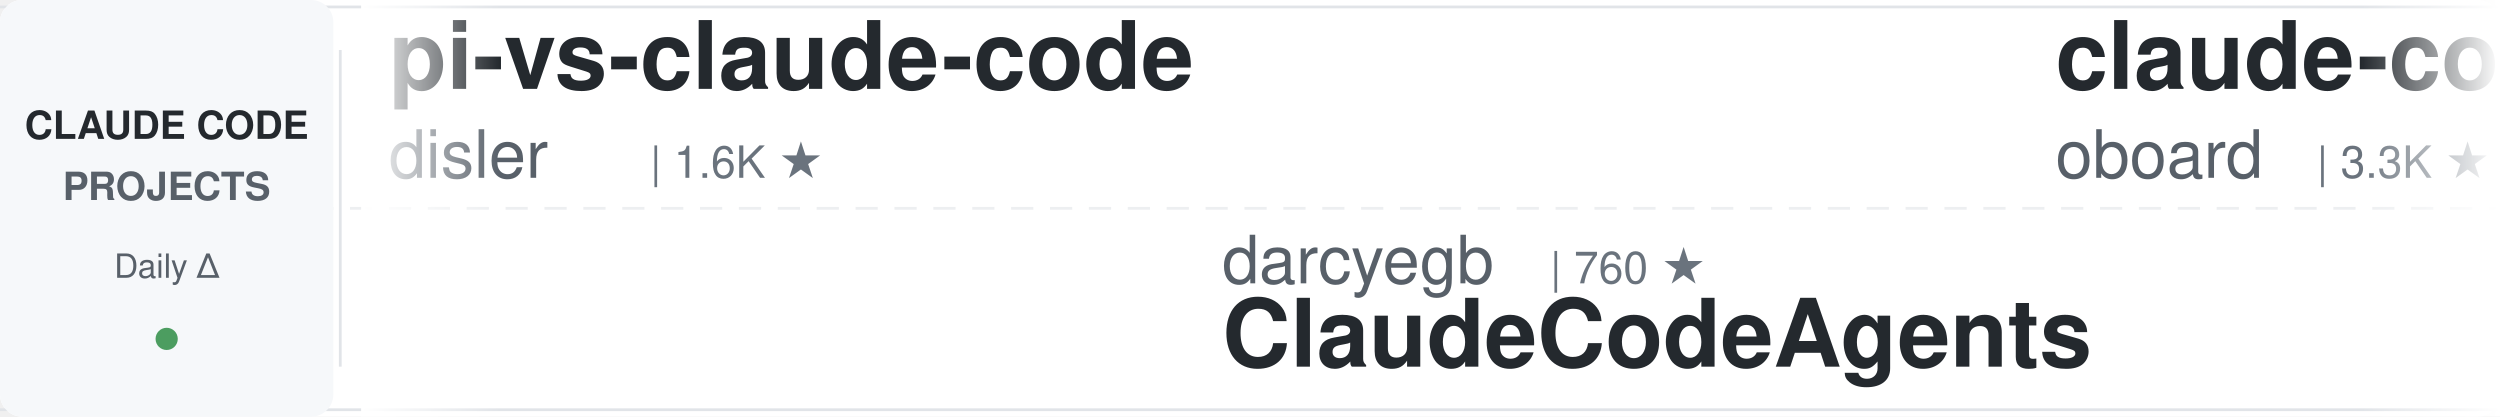
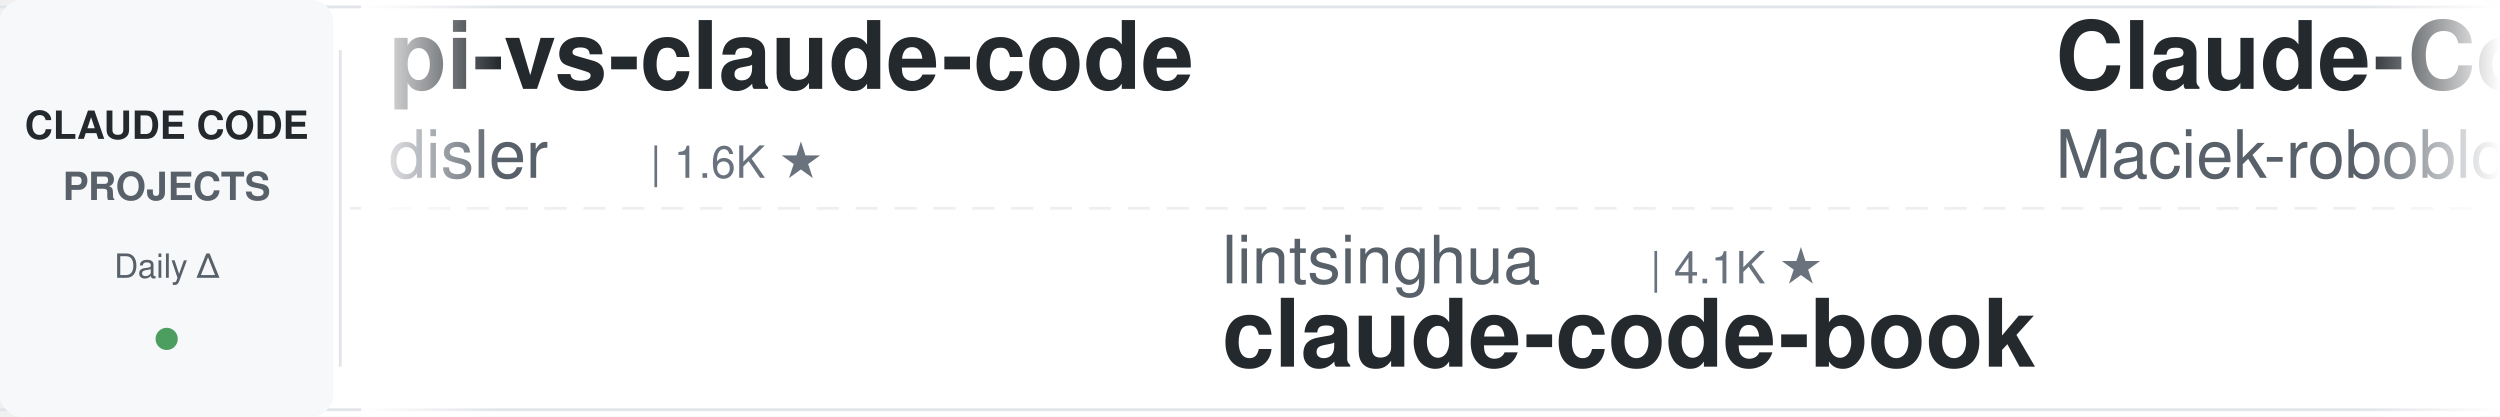
<svg xmlns="http://www.w3.org/2000/svg" width="900" height="150">
  <defs>
    <linearGradient id="leftFade" x1="0%" y1="0%" x2="100%" y2="0%">
      <stop offset="0%" style="stop-color:#ffffff;stop-opacity:1" />
      <stop offset="100%" style="stop-color:#ffffff;stop-opacity:0" />
    </linearGradient>
    <linearGradient id="rightFade" x1="0%" y1="0%" x2="100%" y2="0%">
      <stop offset="0%" style="stop-color:#ffffff;stop-opacity:0" />
      <stop offset="100%" style="stop-color:#ffffff;stop-opacity:1" />
    </linearGradient>
  </defs>
  <rect width="900" height="150" fill="#ffffff" rx="8" />
  <rect x="0" y="2" width="900" height="1" fill="#e1e4e8" />
  <rect x="0" y="147" width="900" height="1" fill="#e1e4e8" />
  <line x1="0" y1="75" x2="900" y2="75" stroke="#e1e4e8" stroke-width="1" stroke-dasharray="8 6" opacity="0.6" />
  <rect x="0" y="0" width="120" height="150" fill="#f6f8fa" rx="8" />
  <text x="60" y="50" font-family="-apple-system, BlinkMacSystemFont, 'Segoe UI', Helvetica, Arial, sans-serif" font-size="14" font-weight="600" fill="#24292e" text-anchor="middle">CLAUDE CODE</text>
  <text x="60" y="72" font-family="-apple-system, BlinkMacSystemFont, 'Segoe UI', Helvetica, Arial, sans-serif" font-size="14" font-weight="600" fill="#586069" text-anchor="middle">PROJECTS</text>
  <text x="60" y="100" font-family="-apple-system, BlinkMacSystemFont, 'Segoe UI', Helvetica, Arial, sans-serif" font-size="12" font-weight="500" fill="#586069" text-anchor="middle">Daily Δ</text>
  <circle cx="60" cy="122" r="4" fill="#22863a" opacity="0.8" />
  <rect x="122" y="18" width="1" height="114" fill="#e1e4e8" />
  <clipPath id="tickerClip">
    <rect x="130" y="0" width="770" height="150" />
  </clipPath>
  <g clip-path="url(#tickerClip)">
    <g id="tickerItems">
      <animateTransform attributeName="transform" attributeType="XML" type="translate" from="0 0" to="-3000 0" dur="54s" repeatCount="indefinite" />
      <g transform="translate(0, 0)">
        <text x="140" y="32" font-family="-apple-system, BlinkMacSystemFont, 'Segoe UI', Helvetica, Arial, sans-serif" font-size="34" font-weight="600" fill="#24292e">pi-vs-claude-code</text>
        <text x="140" y="64" font-family="-apple-system, BlinkMacSystemFont, 'Segoe UI', Helvetica, Arial, sans-serif" font-size="24" font-weight="400" fill="#586069">disler</text>
        <text x="234" y="64" font-family="-apple-system, BlinkMacSystemFont, 'Segoe UI', Helvetica, Arial, sans-serif" font-size="16" font-weight="500" fill="#6a737d">| 1.6K ★</text>
      </g>
      <g transform="translate(300, 0)">
-         <text x="140" y="102" font-family="-apple-system, BlinkMacSystemFont, 'Segoe UI', Helvetica, Arial, sans-serif" font-size="24" font-weight="400" fill="#586069">darcyegb</text>
-         <text x="258" y="102" font-family="-apple-system, BlinkMacSystemFont, 'Segoe UI', Helvetica, Arial, sans-serif" font-size="16" font-weight="500" fill="#6a737d">| 760 ★</text>
-         <text x="140" y="132" font-family="-apple-system, BlinkMacSystemFont, 'Segoe UI', Helvetica, Arial, sans-serif" font-size="34" font-weight="600" fill="#24292e">ClaudeCodeAgents</text>
+         <text x="140" y="102" font-family="-apple-system, BlinkMacSystemFont, 'Segoe UI', Helvetica, Arial, sans-serif" font-size="24" font-weight="400" fill="#586069">lintsinghua</text>
+         <text x="294" y="102" font-family="-apple-system, BlinkMacSystemFont, 'Segoe UI', Helvetica, Arial, sans-serif" font-size="16" font-weight="500" fill="#6a737d">| 4.1K ★</text>
+         <text x="140" y="132" font-family="-apple-system, BlinkMacSystemFont, 'Segoe UI', Helvetica, Arial, sans-serif" font-size="34" font-weight="600" fill="#24292e">claude-code-book</text>
      </g>
      <g transform="translate(600, 0)">
-         <text x="140" y="32" font-family="-apple-system, BlinkMacSystemFont, 'Segoe UI', Helvetica, Arial, sans-serif" font-size="34" font-weight="600" fill="#24292e">claude-code-rev</text>
-         <text x="140" y="64" font-family="-apple-system, BlinkMacSystemFont, 'Segoe UI', Helvetica, Arial, sans-serif" font-size="24" font-weight="400" fill="#586069">oboard</text>
-         <text x="234" y="64" font-family="-apple-system, BlinkMacSystemFont, 'Segoe UI', Helvetica, Arial, sans-serif" font-size="16" font-weight="500" fill="#6a737d">| 3.3K ★</text>
+         <text x="140" y="32" font-family="-apple-system, BlinkMacSystemFont, 'Segoe UI', Helvetica, Arial, sans-serif" font-size="34" font-weight="600" fill="#24292e">Claude-Code-Usage-Monito...</text>
+         <text x="140" y="64" font-family="-apple-system, BlinkMacSystemFont, 'Segoe UI', Helvetica, Arial, sans-serif" font-size="24" font-weight="400" fill="#586069">Maciek-roboblog</text>
+         <text x="342" y="64" font-family="-apple-system, BlinkMacSystemFont, 'Segoe UI', Helvetica, Arial, sans-serif" font-size="16" font-weight="500" fill="#6a737d">| 8.7K ★</text>
      </g>
      <g transform="translate(900, 0)">
        <text x="140" y="102" font-family="-apple-system, BlinkMacSystemFont, 'Segoe UI', Helvetica, Arial, sans-serif" font-size="24" font-weight="400" fill="#586069">Alishahryar1</text>
-         <text x="306" y="102" font-family="-apple-system, BlinkMacSystemFont, 'Segoe UI', Helvetica, Arial, sans-serif" font-size="16" font-weight="500" fill="#6a737d">| 49.8K ★</text>
+         <text x="306" y="102" font-family="-apple-system, BlinkMacSystemFont, 'Segoe UI', Helvetica, Arial, sans-serif" font-size="16" font-weight="500" fill="#6a737d">| 49.9K ★</text>
        <text x="140" y="132" font-family="-apple-system, BlinkMacSystemFont, 'Segoe UI', Helvetica, Arial, sans-serif" font-size="34" font-weight="600" fill="#24292e">free-claude-code</text>
      </g>
      <g transform="translate(1200, 0)">
        <text x="140" y="32" font-family="-apple-system, BlinkMacSystemFont, 'Segoe UI', Helvetica, Arial, sans-serif" font-size="34" font-weight="600" fill="#24292e">claude-code-analysis</text>
        <text x="140" y="64" font-family="-apple-system, BlinkMacSystemFont, 'Segoe UI', Helvetica, Arial, sans-serif" font-size="24" font-weight="400" fill="#586069">liuup</text>
        <text x="222" y="64" font-family="-apple-system, BlinkMacSystemFont, 'Segoe UI', Helvetica, Arial, sans-serif" font-size="16" font-weight="500" fill="#6a737d">| 3.9K ★</text>
      </g>
      <g transform="translate(1500, 0)">
-         <text x="140" y="102" font-family="-apple-system, BlinkMacSystemFont, 'Segoe UI', Helvetica, Arial, sans-serif" font-size="24" font-weight="400" fill="#586069">anthropics</text>
-         <text x="282" y="102" font-family="-apple-system, BlinkMacSystemFont, 'Segoe UI', Helvetica, Arial, sans-serif" font-size="16" font-weight="500" fill="#6a737d">| 171.6K ★</text>
-         <text x="140" y="132" font-family="-apple-system, BlinkMacSystemFont, 'Segoe UI', Helvetica, Arial, sans-serif" font-size="34" font-weight="600" fill="#24292e">skills</text>
+         <text x="140" y="102" font-family="-apple-system, BlinkMacSystemFont, 'Segoe UI', Helvetica, Arial, sans-serif" font-size="24" font-weight="400" fill="#586069">Chachamaru127</text>
+         <text x="318" y="102" font-family="-apple-system, BlinkMacSystemFont, 'Segoe UI', Helvetica, Arial, sans-serif" font-size="16" font-weight="500" fill="#6a737d">| 3.1K ★</text>
+         <text x="140" y="132" font-family="-apple-system, BlinkMacSystemFont, 'Segoe UI', Helvetica, Arial, sans-serif" font-size="34" font-weight="600" fill="#24292e">claude-code-harness</text>
      </g>
      <g transform="translate(1800, 0)">
-         <text x="140" y="32" font-family="-apple-system, BlinkMacSystemFont, 'Segoe UI', Helvetica, Arial, sans-serif" font-size="34" font-weight="600" fill="#24292e">Auto-claude-code-researc...</text>
-         <text x="140" y="64" font-family="-apple-system, BlinkMacSystemFont, 'Segoe UI', Helvetica, Arial, sans-serif" font-size="24" font-weight="400" fill="#586069">wanshuiyin</text>
-         <text x="282" y="64" font-family="-apple-system, BlinkMacSystemFont, 'Segoe UI', Helvetica, Arial, sans-serif" font-size="16" font-weight="500" fill="#6a737d">| 15.2K ★</text>
+         <text x="140" y="32" font-family="-apple-system, BlinkMacSystemFont, 'Segoe UI', Helvetica, Arial, sans-serif" font-size="34" font-weight="600" fill="#24292e">claude-code-router</text>
+         <text x="140" y="64" font-family="-apple-system, BlinkMacSystemFont, 'Segoe UI', Helvetica, Arial, sans-serif" font-size="24" font-weight="400" fill="#586069">musistudio</text>
+         <text x="282" y="64" font-family="-apple-system, BlinkMacSystemFont, 'Segoe UI', Helvetica, Arial, sans-serif" font-size="16" font-weight="500" fill="#6a737d">| 36.9K ★</text>
      </g>
      <g transform="translate(2100, 0)">
-         <text x="140" y="102" font-family="-apple-system, BlinkMacSystemFont, 'Segoe UI', Helvetica, Arial, sans-serif" font-size="24" font-weight="400" fill="#586069">lintsinghua</text>
-         <text x="294" y="102" font-family="-apple-system, BlinkMacSystemFont, 'Segoe UI', Helvetica, Arial, sans-serif" font-size="16" font-weight="500" fill="#6a737d">| 4.1K ★</text>
-         <text x="140" y="132" font-family="-apple-system, BlinkMacSystemFont, 'Segoe UI', Helvetica, Arial, sans-serif" font-size="34" font-weight="600" fill="#24292e">claude-code-book</text>
-       </g>
-       <g transform="translate(2400, 0)">
-         <text x="140" y="32" font-family="-apple-system, BlinkMacSystemFont, 'Segoe UI', Helvetica, Arial, sans-serif" font-size="34" font-weight="600" fill="#24292e">claude-code-reverse</text>
-         <text x="140" y="64" font-family="-apple-system, BlinkMacSystemFont, 'Segoe UI', Helvetica, Arial, sans-serif" font-size="24" font-weight="400" fill="#586069">Yuyz0112</text>
-         <text x="258" y="64" font-family="-apple-system, BlinkMacSystemFont, 'Segoe UI', Helvetica, Arial, sans-serif" font-size="16" font-weight="500" fill="#6a737d">| 2.4K ★</text>
-       </g>
-       <g transform="translate(2700, 0)">
        <text x="140" y="102" font-family="-apple-system, BlinkMacSystemFont, 'Segoe UI', Helvetica, Arial, sans-serif" font-size="24" font-weight="400" fill="#586069">hangsman</text>
        <text x="258" y="102" font-family="-apple-system, BlinkMacSystemFont, 'Segoe UI', Helvetica, Arial, sans-serif" font-size="16" font-weight="500" fill="#6a737d">| 791 ★</text>
        <text x="140" y="132" font-family="-apple-system, BlinkMacSystemFont, 'Segoe UI', Helvetica, Arial, sans-serif" font-size="34" font-weight="600" fill="#24292e">claude-code-source</text>
+       </g>
+       <g transform="translate(2400, 0)">
+         <text x="140" y="32" font-family="-apple-system, BlinkMacSystemFont, 'Segoe UI', Helvetica, Arial, sans-serif" font-size="34" font-weight="600" fill="#24292e">claude-code-guide</text>
+         <text x="140" y="64" font-family="-apple-system, BlinkMacSystemFont, 'Segoe UI', Helvetica, Arial, sans-serif" font-size="24" font-weight="400" fill="#586069">Cranot</text>
+         <text x="234" y="64" font-family="-apple-system, BlinkMacSystemFont, 'Segoe UI', Helvetica, Arial, sans-serif" font-size="16" font-weight="500" fill="#6a737d">| 2.9K ★</text>
+       </g>
+       <g transform="translate(2700, 0)">
+         <text x="140" y="102" font-family="-apple-system, BlinkMacSystemFont, 'Segoe UI', Helvetica, Arial, sans-serif" font-size="24" font-weight="400" fill="#586069">multica-ai</text>
+         <text x="282" y="102" font-family="-apple-system, BlinkMacSystemFont, 'Segoe UI', Helvetica, Arial, sans-serif" font-size="16" font-weight="500" fill="#6a737d">| 207.3K ★</text>
+         <text x="140" y="132" font-family="-apple-system, BlinkMacSystemFont, 'Segoe UI', Helvetica, Arial, sans-serif" font-size="34" font-weight="600" fill="#24292e">andrej-karpathy-skills</text>
      </g>
      <g transform="translate(3000, 0)">
        <text x="140" y="32" font-family="-apple-system, BlinkMacSystemFont, 'Segoe UI', Helvetica, Arial, sans-serif" font-size="34" font-weight="600" fill="#24292e">pi-vs-claude-code</text>
        <text x="140" y="64" font-family="-apple-system, BlinkMacSystemFont, 'Segoe UI', Helvetica, Arial, sans-serif" font-size="24" font-weight="400" fill="#586069">disler</text>
        <text x="234" y="64" font-family="-apple-system, BlinkMacSystemFont, 'Segoe UI', Helvetica, Arial, sans-serif" font-size="16" font-weight="500" fill="#6a737d">| 1.6K ★</text>
      </g>
      <g transform="translate(3300, 0)">
-         <text x="140" y="102" font-family="-apple-system, BlinkMacSystemFont, 'Segoe UI', Helvetica, Arial, sans-serif" font-size="24" font-weight="400" fill="#586069">darcyegb</text>
-         <text x="258" y="102" font-family="-apple-system, BlinkMacSystemFont, 'Segoe UI', Helvetica, Arial, sans-serif" font-size="16" font-weight="500" fill="#6a737d">| 760 ★</text>
-         <text x="140" y="132" font-family="-apple-system, BlinkMacSystemFont, 'Segoe UI', Helvetica, Arial, sans-serif" font-size="34" font-weight="600" fill="#24292e">ClaudeCodeAgents</text>
+         <text x="140" y="102" font-family="-apple-system, BlinkMacSystemFont, 'Segoe UI', Helvetica, Arial, sans-serif" font-size="24" font-weight="400" fill="#586069">lintsinghua</text>
+         <text x="294" y="102" font-family="-apple-system, BlinkMacSystemFont, 'Segoe UI', Helvetica, Arial, sans-serif" font-size="16" font-weight="500" fill="#6a737d">| 4.1K ★</text>
+         <text x="140" y="132" font-family="-apple-system, BlinkMacSystemFont, 'Segoe UI', Helvetica, Arial, sans-serif" font-size="34" font-weight="600" fill="#24292e">claude-code-book</text>
      </g>
      <g transform="translate(3600, 0)">
-         <text x="140" y="32" font-family="-apple-system, BlinkMacSystemFont, 'Segoe UI', Helvetica, Arial, sans-serif" font-size="34" font-weight="600" fill="#24292e">claude-code-rev</text>
-         <text x="140" y="64" font-family="-apple-system, BlinkMacSystemFont, 'Segoe UI', Helvetica, Arial, sans-serif" font-size="24" font-weight="400" fill="#586069">oboard</text>
-         <text x="234" y="64" font-family="-apple-system, BlinkMacSystemFont, 'Segoe UI', Helvetica, Arial, sans-serif" font-size="16" font-weight="500" fill="#6a737d">| 3.3K ★</text>
+         <text x="140" y="32" font-family="-apple-system, BlinkMacSystemFont, 'Segoe UI', Helvetica, Arial, sans-serif" font-size="34" font-weight="600" fill="#24292e">Claude-Code-Usage-Monito...</text>
+         <text x="140" y="64" font-family="-apple-system, BlinkMacSystemFont, 'Segoe UI', Helvetica, Arial, sans-serif" font-size="24" font-weight="400" fill="#586069">Maciek-roboblog</text>
+         <text x="342" y="64" font-family="-apple-system, BlinkMacSystemFont, 'Segoe UI', Helvetica, Arial, sans-serif" font-size="16" font-weight="500" fill="#6a737d">| 8.7K ★</text>
      </g>
      <g transform="translate(3900, 0)">
        <text x="140" y="102" font-family="-apple-system, BlinkMacSystemFont, 'Segoe UI', Helvetica, Arial, sans-serif" font-size="24" font-weight="400" fill="#586069">Alishahryar1</text>
-         <text x="306" y="102" font-family="-apple-system, BlinkMacSystemFont, 'Segoe UI', Helvetica, Arial, sans-serif" font-size="16" font-weight="500" fill="#6a737d">| 49.8K ★</text>
+         <text x="306" y="102" font-family="-apple-system, BlinkMacSystemFont, 'Segoe UI', Helvetica, Arial, sans-serif" font-size="16" font-weight="500" fill="#6a737d">| 49.9K ★</text>
        <text x="140" y="132" font-family="-apple-system, BlinkMacSystemFont, 'Segoe UI', Helvetica, Arial, sans-serif" font-size="34" font-weight="600" fill="#24292e">free-claude-code</text>
      </g>
    </g>
  </g>
  <rect x="130" y="0" width="50" height="150" fill="url(#leftFade)" />
  <rect x="850" y="0" width="50" height="150" fill="url(#rightFade)" />
</svg>
